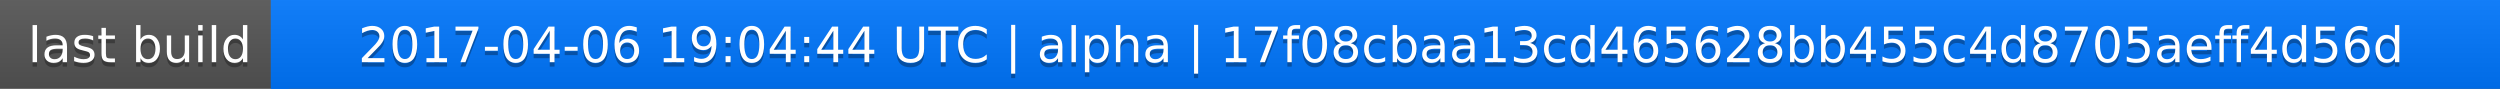
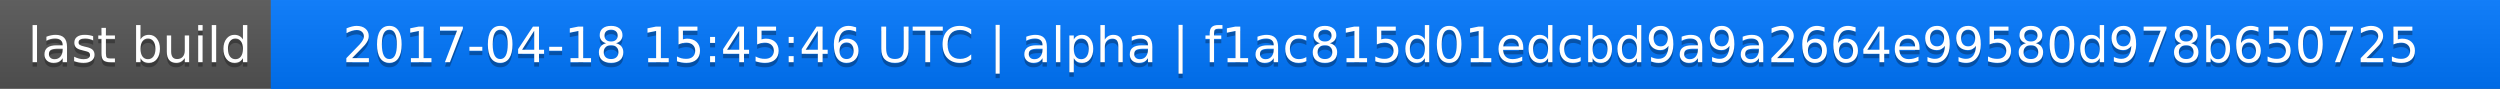
<svg xmlns="http://www.w3.org/2000/svg" width="563" height="20">
  <linearGradient id="a" x2="0" y2="100%">
    <stop offset="0" stop-color="#bbb" stop-opacity=".1" />
    <stop offset="1" stop-opacity=".1" />
  </linearGradient>
  <rect rx="0" width="563" height="20" fill="#555" />
  <rect rx="0" x="61" width="502" height="20" fill="#07f" />
  <path fill="#07f" d="M61 0h4v20h-4z" />
  <rect rx="0" width="563" height="20" fill="url(#a)" />
  <g fill="#fff" text-anchor="middle" font-family="DejaVu Sans,Verdana,Geneva,sans-serif" font-size="11">
    <text x="31.5" y="15" fill="#010101" fill-opacity=".3">last build</text>
    <text x="31.5" y="14">last build</text>
-     <text x="311" y="15" fill="#010101" fill-opacity=".3">2017-04-06 19:04:44 UTC | alpha | 17f08cbaa13cd465628bb455c4d8705aeff4d56d</text>
-     <text x="311" y="14">2017-04-06 19:04:44 UTC | alpha | 17f08cbaa13cd465628bb455c4d8705aeff4d56d</text>
+     <text x="311" y="15" fill="#010101" fill-opacity=".3">2017-04-18 15:45:46 UTC | alpha | f1ac815d01edcbd9a9a2664e99580d978b650725</text>
+     <text x="311" y="14">2017-04-18 15:45:46 UTC | alpha | f1ac815d01edcbd9a9a2664e99580d978b650725</text>
  </g>
</svg>
